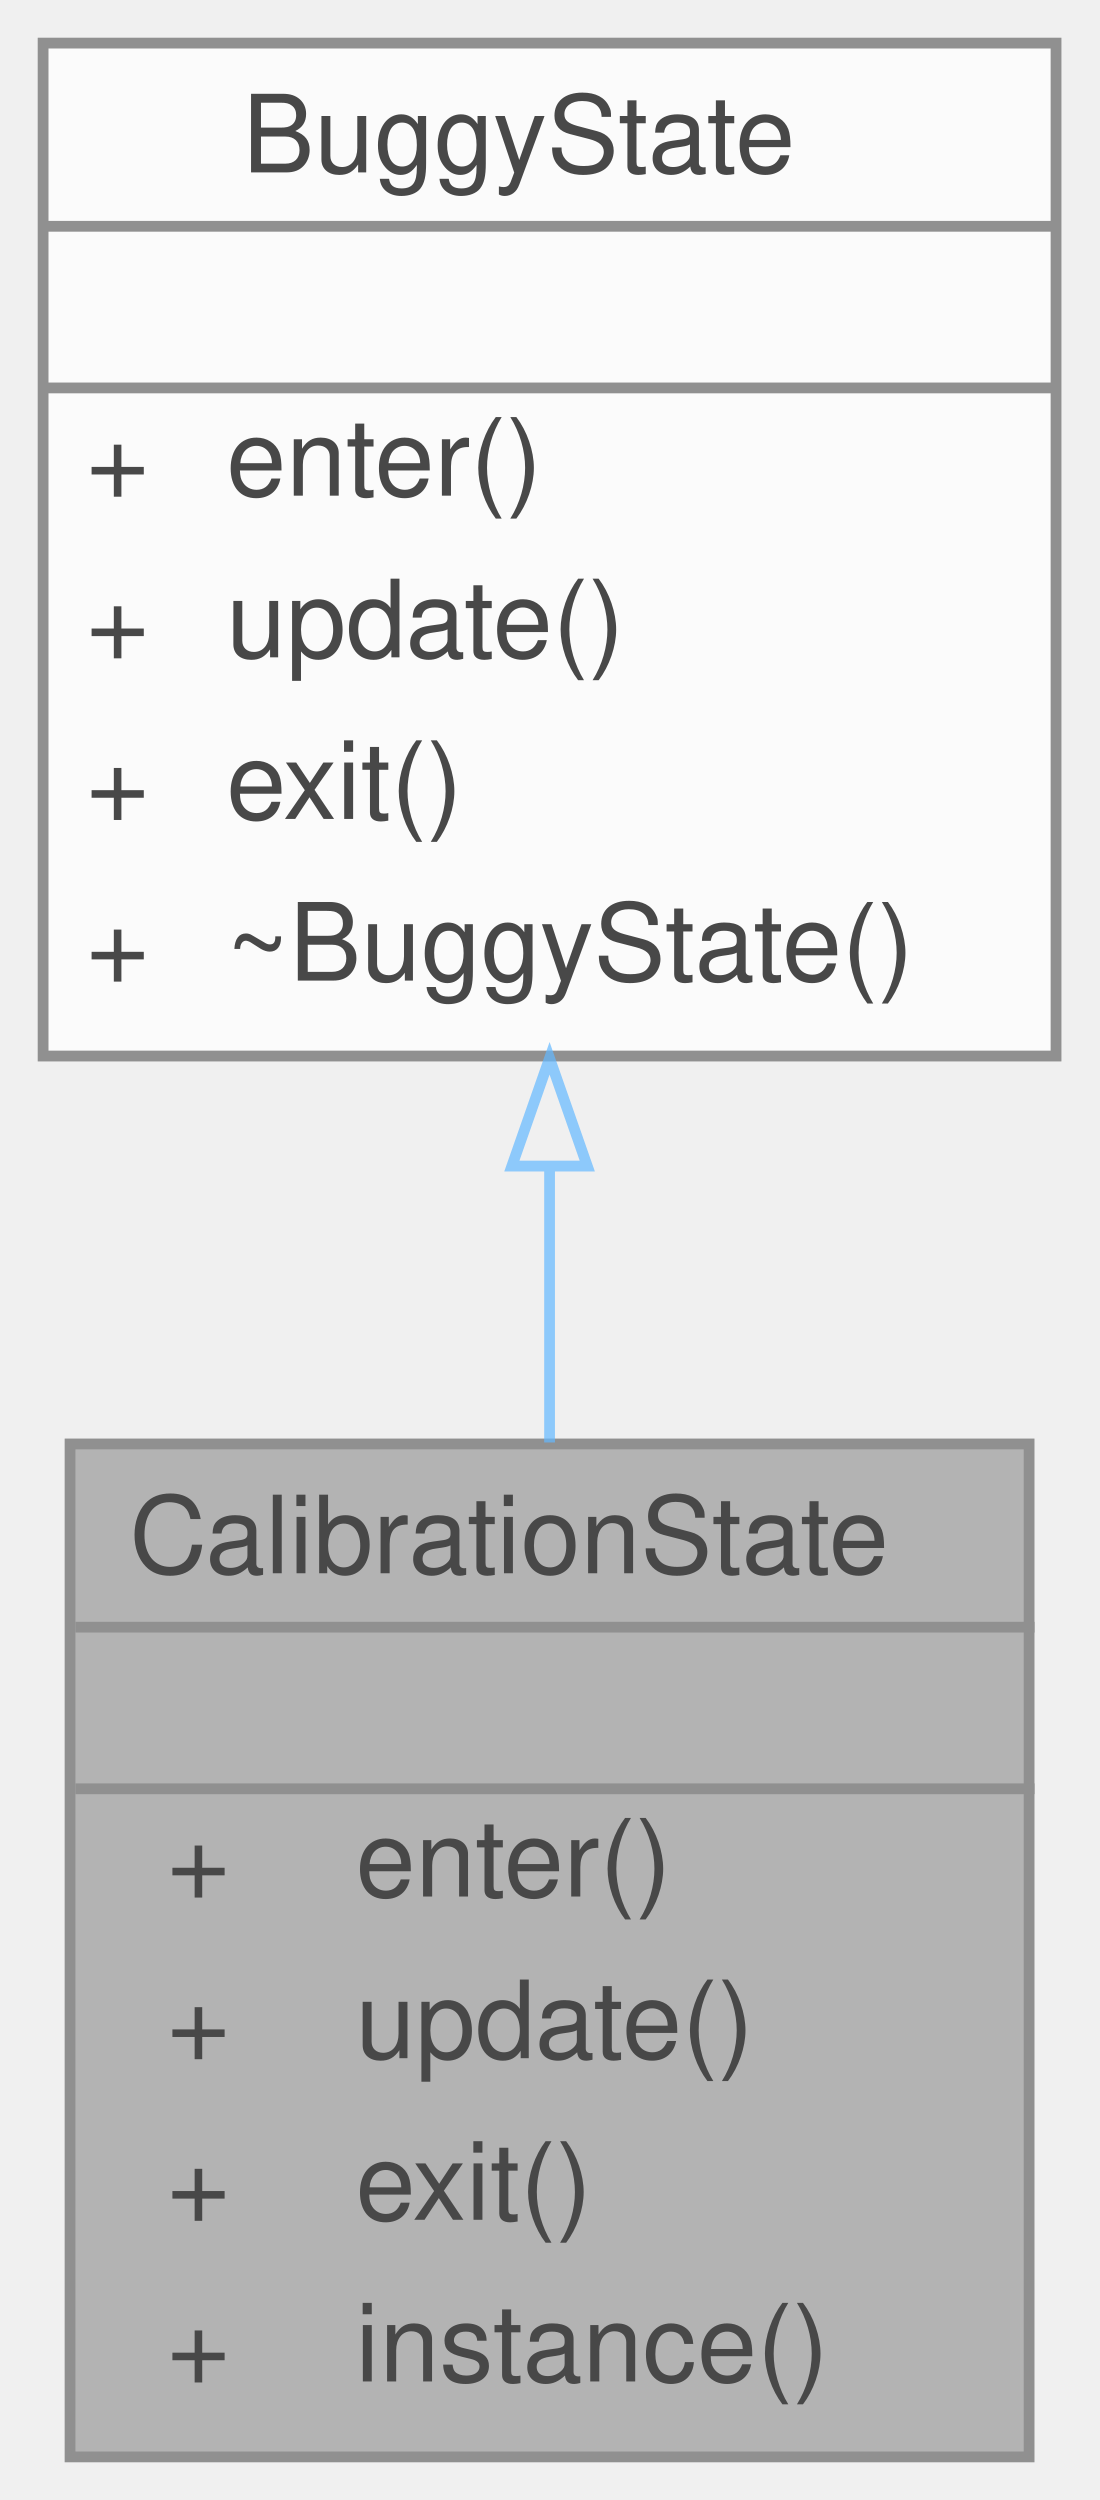
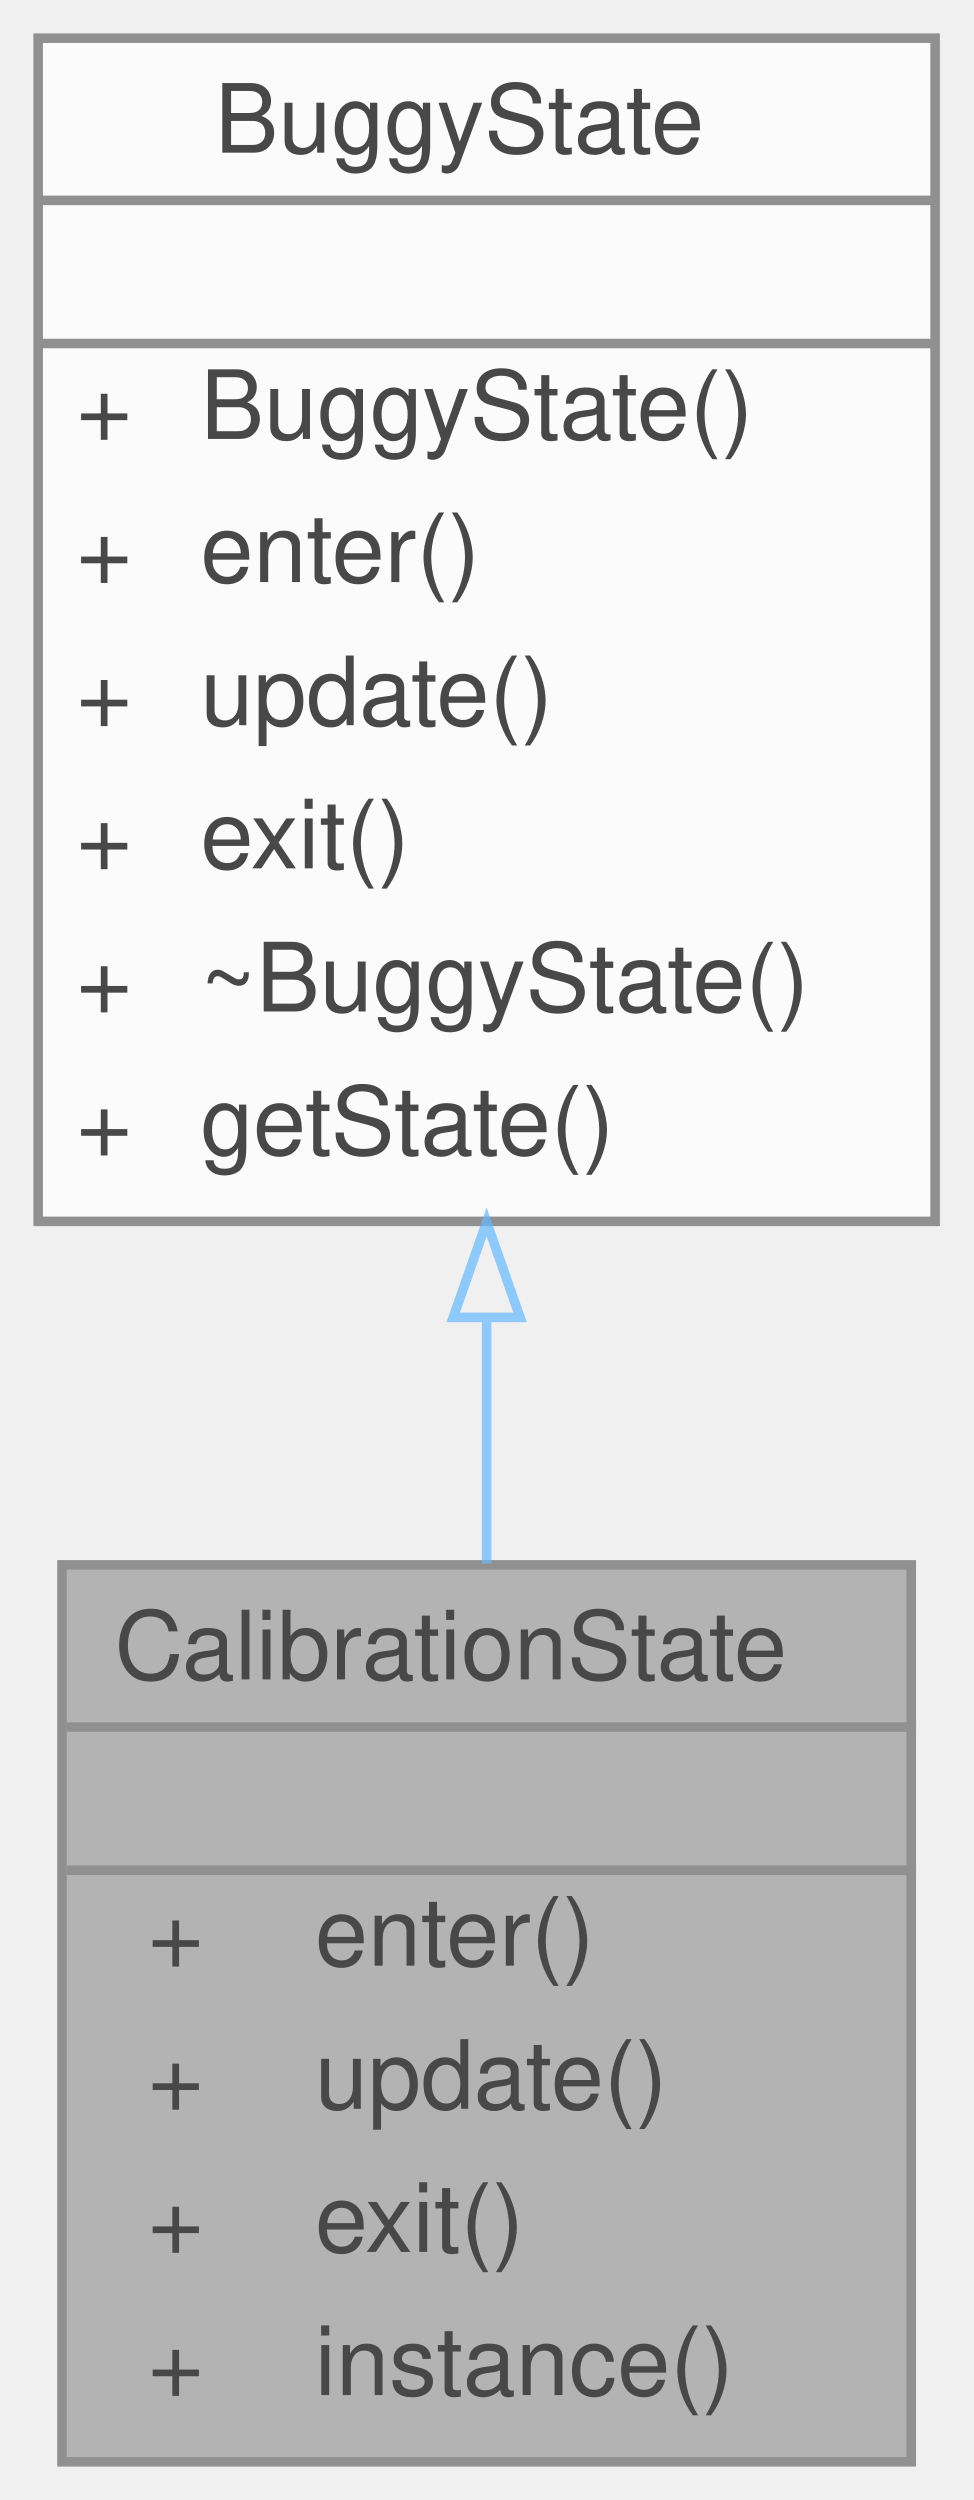
- <svg xmlns="http://www.w3.org/2000/svg" xmlns:xlink="http://www.w3.org/1999/xlink" width="102pt" height="232pt" viewBox="0.00 0.00 102.00 232.00">
+ <svg xmlns="http://www.w3.org/2000/svg" xmlns:xlink="http://www.w3.org/1999/xlink" width="102pt" height="262pt" viewBox="0.00 0.00 102.00 262.00">
  <svg id="main" version="1.1" xml:space="preserve">
    <style type="text/css">
.node, .edge {opacity: 0.7;}
.node.selected, .edge.selected {opacity: 1;}
.edge:hover path { stroke: red; }
.edge:hover polygon { stroke: red; fill: red; }
</style>
    <svg id="graph" class="graph">
-       <g id="graph0" class="graph" transform="scale(1 1) rotate(0) translate(4 228)">
+       <g id="graph0" class="graph" transform="scale(1 1) rotate(0) translate(4 258)">
        <g id="Node000001" class="node">
          <g id="a_Node000001">
            <a xlink:title="The calibration state of the buggy is the first state it enters after being placed on the track....">
              <polygon fill="#999999" stroke="transparent" points="91.5,-94 2.5,-94 2.5,0 91.5,0 91.5,-94" />
              <text text-anchor="start" x="8" y="-82" font-family="Helvetica,sans-Serif" font-size="10.00">CalibrationState</text>
              <text text-anchor="start" x="45.5" y="-67" font-family="Helvetica,sans-Serif" font-size="10.00"> </text>
              <text text-anchor="start" x="11.5" y="-52" font-family="Helvetica,sans-Serif" font-size="10.00">+</text>
              <text text-anchor="start" x="29" y="-52" font-family="Helvetica,sans-Serif" font-size="10.00">enter()</text>
              <text text-anchor="start" x="11.5" y="-37" font-family="Helvetica,sans-Serif" font-size="10.00">+</text>
              <text text-anchor="start" x="29" y="-37" font-family="Helvetica,sans-Serif" font-size="10.00">update()</text>
              <text text-anchor="start" x="11.5" y="-22" font-family="Helvetica,sans-Serif" font-size="10.00">+</text>
              <text text-anchor="start" x="29" y="-22" font-family="Helvetica,sans-Serif" font-size="10.00">exit()</text>
              <text text-anchor="start" x="11.5" y="-7" font-family="Helvetica,sans-Serif" font-size="10.00">+</text>
              <text text-anchor="start" x="29" y="-7" font-family="Helvetica,sans-Serif" font-size="10.00">instance()</text>
              <polygon fill="#666666" stroke="#666666" points="3,-77 3,-77 92,-77 92,-77 3,-77" />
              <polygon fill="#666666" stroke="#666666" points="3,-62 3,-62 92,-62 92,-62 3,-62" />
              <polygon fill="none" stroke="#666666" points="2.5,0 2.5,-94 91.5,-94 91.5,0 2.5,0" />
            </a>
          </g>
        </g>
        <g id="Node000002" class="node">
          <g id="a_Node000002">
            <a xlink:href="classBuggyState.html" target="_top" xlink:title="The Buggy State class is an abstract class that represents the abstract state the buggy can be in.">
-               <polygon fill="white" stroke="transparent" points="94,-224 0,-224 0,-130 94,-130 94,-224" />
-               <text text-anchor="start" x="18.5" y="-212" font-family="Helvetica,sans-Serif" font-size="10.00">BuggyState</text>
-               <text text-anchor="start" x="45" y="-197" font-family="Helvetica,sans-Serif" font-size="10.00"> </text>
+               <polygon fill="white" stroke="transparent" points="94,-254 0,-254 0,-130 94,-130 94,-254" />
+               <text text-anchor="start" x="18.5" y="-242" font-family="Helvetica,sans-Serif" font-size="10.00">BuggyState</text>
+               <text text-anchor="start" x="45" y="-227" font-family="Helvetica,sans-Serif" font-size="10.00"> </text>
+               <text text-anchor="start" x="4" y="-212" font-family="Helvetica,sans-Serif" font-size="10.00">+</text>
+               <text text-anchor="start" x="17" y="-212" font-family="Helvetica,sans-Serif" font-size="10.00">BuggyState()</text>
+               <text text-anchor="start" x="4" y="-197" font-family="Helvetica,sans-Serif" font-size="10.00">+</text>
+               <text text-anchor="start" x="17" y="-197" font-family="Helvetica,sans-Serif" font-size="10.00">enter()</text>
              <text text-anchor="start" x="4" y="-182" font-family="Helvetica,sans-Serif" font-size="10.00">+</text>
-               <text text-anchor="start" x="17" y="-182" font-family="Helvetica,sans-Serif" font-size="10.00">enter()</text>
+               <text text-anchor="start" x="17" y="-182" font-family="Helvetica,sans-Serif" font-size="10.00">update()</text>
              <text text-anchor="start" x="4" y="-167" font-family="Helvetica,sans-Serif" font-size="10.00">+</text>
-               <text text-anchor="start" x="17" y="-167" font-family="Helvetica,sans-Serif" font-size="10.00">update()</text>
+               <text text-anchor="start" x="17" y="-167" font-family="Helvetica,sans-Serif" font-size="10.00">exit()</text>
              <text text-anchor="start" x="4" y="-152" font-family="Helvetica,sans-Serif" font-size="10.00">+</text>
-               <text text-anchor="start" x="17" y="-152" font-family="Helvetica,sans-Serif" font-size="10.00">exit()</text>
+               <text text-anchor="start" x="17" y="-152" font-family="Helvetica,sans-Serif" font-size="10.00">~BuggyState()</text>
              <text text-anchor="start" x="4" y="-137" font-family="Helvetica,sans-Serif" font-size="10.00">+</text>
-               <text text-anchor="start" x="17" y="-137" font-family="Helvetica,sans-Serif" font-size="10.00">~BuggyState()</text>
-               <polygon fill="#666666" stroke="#666666" points="0,-207 0,-207 94,-207 94,-207 0,-207" />
-               <polygon fill="#666666" stroke="#666666" points="0,-192 0,-192 94,-192 94,-192 0,-192" />
-               <polygon fill="none" stroke="#666666" points="0,-130 0,-224 94,-224 94,-130 0,-130" />
+               <text text-anchor="start" x="17" y="-137" font-family="Helvetica,sans-Serif" font-size="10.00">getState()</text>
+               <polygon fill="#666666" stroke="#666666" points="0,-237 0,-237 94,-237 94,-237 0,-237" />
+               <polygon fill="#666666" stroke="#666666" points="0,-222 0,-222 94,-222 94,-222 0,-222" />
+               <polygon fill="none" stroke="#666666" points="0,-130 0,-254 94,-254 94,-130 0,-130" />
            </a>
          </g>
        </g>
        <g id="edge1_Node000001_Node000002" class="edge">
          <g id="a_edge1_Node000001_Node000002">
            <a xlink:title=" ">
-               <path fill="none" stroke="#63b8ff" d="M47,-119.56C47,-111.06 47,-102.39 47,-94.14" />
-               <polygon fill="none" stroke="#63b8ff" points="43.5,-119.79 47,-129.79 50.5,-119.79 43.5,-119.79" />
+               <path fill="none" stroke="#63b8ff" d="M47,-119.76C47,-111.05 47,-102.34 47,-94.15" />
+               <polygon fill="none" stroke="#63b8ff" points="43.5,-119.94 47,-129.94 50.5,-119.94 43.5,-119.94" />
            </a>
          </g>
        </g>
      </g>
    </svg>
  </svg>
  <style type="text/css">

[data-mouse-over-selected='false'] { opacity: 0.7; }
[data-mouse-over-selected='true']  { opacity: 1.0; }

</style>
</svg>
